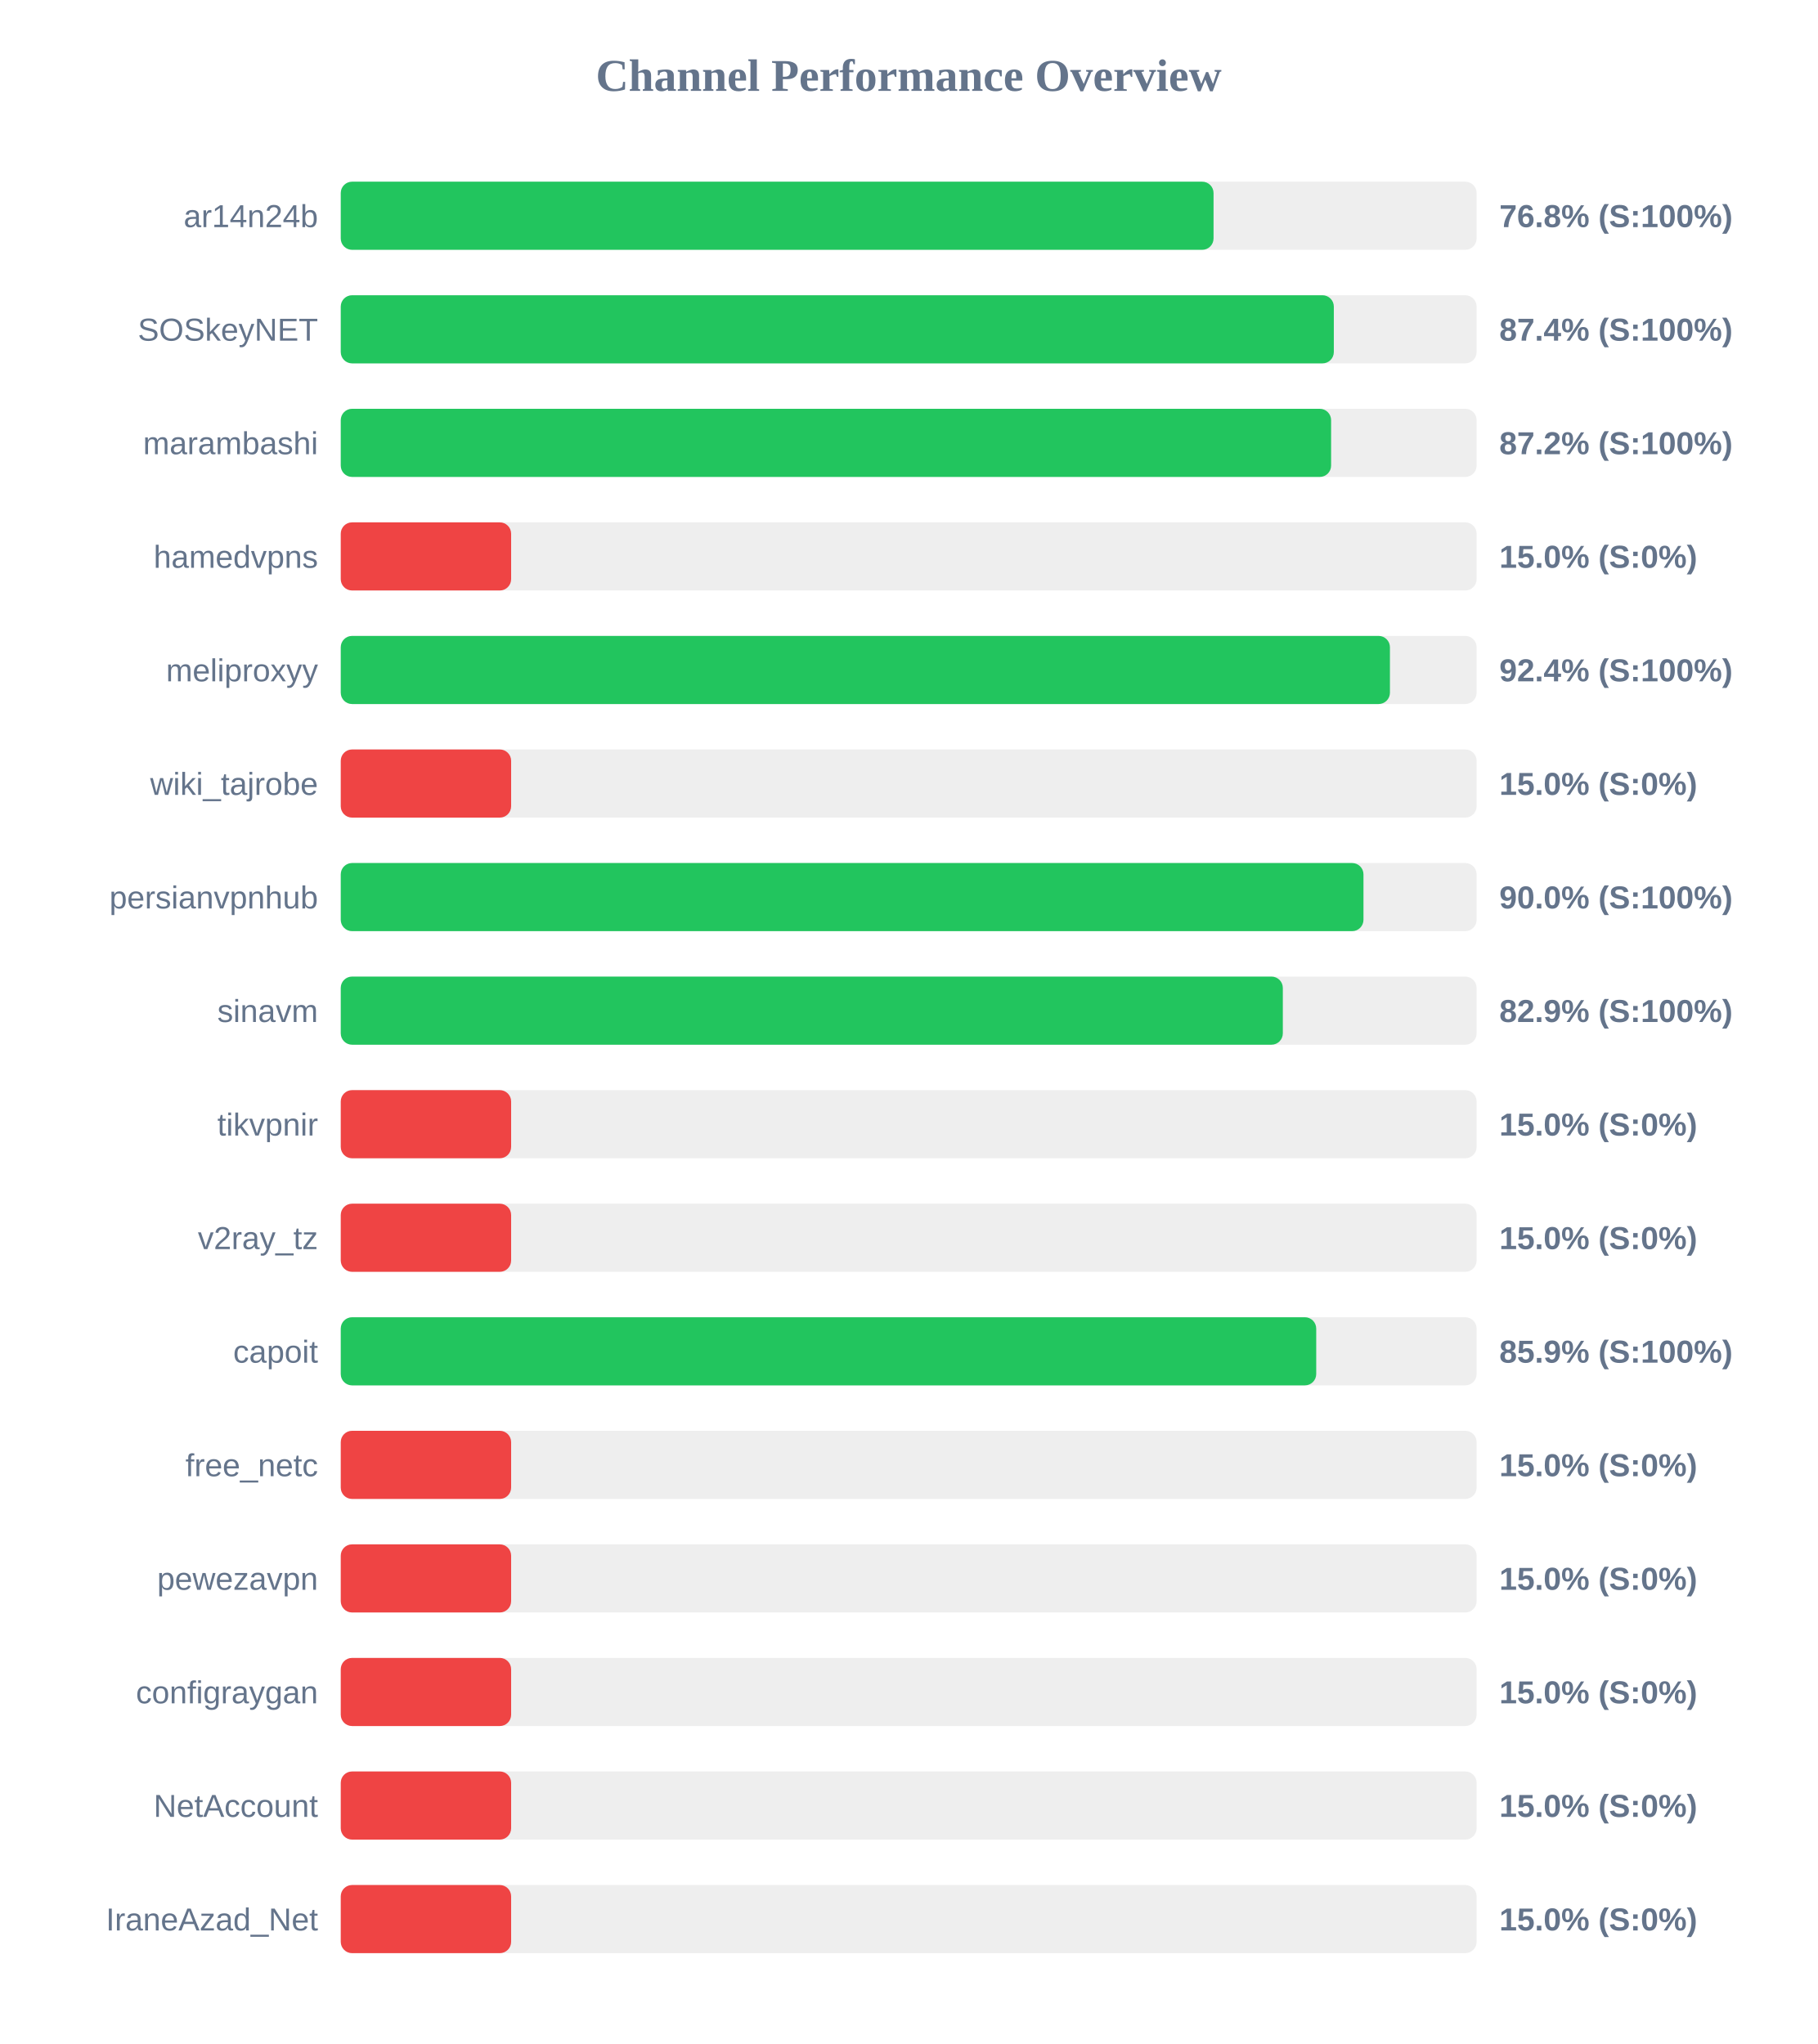
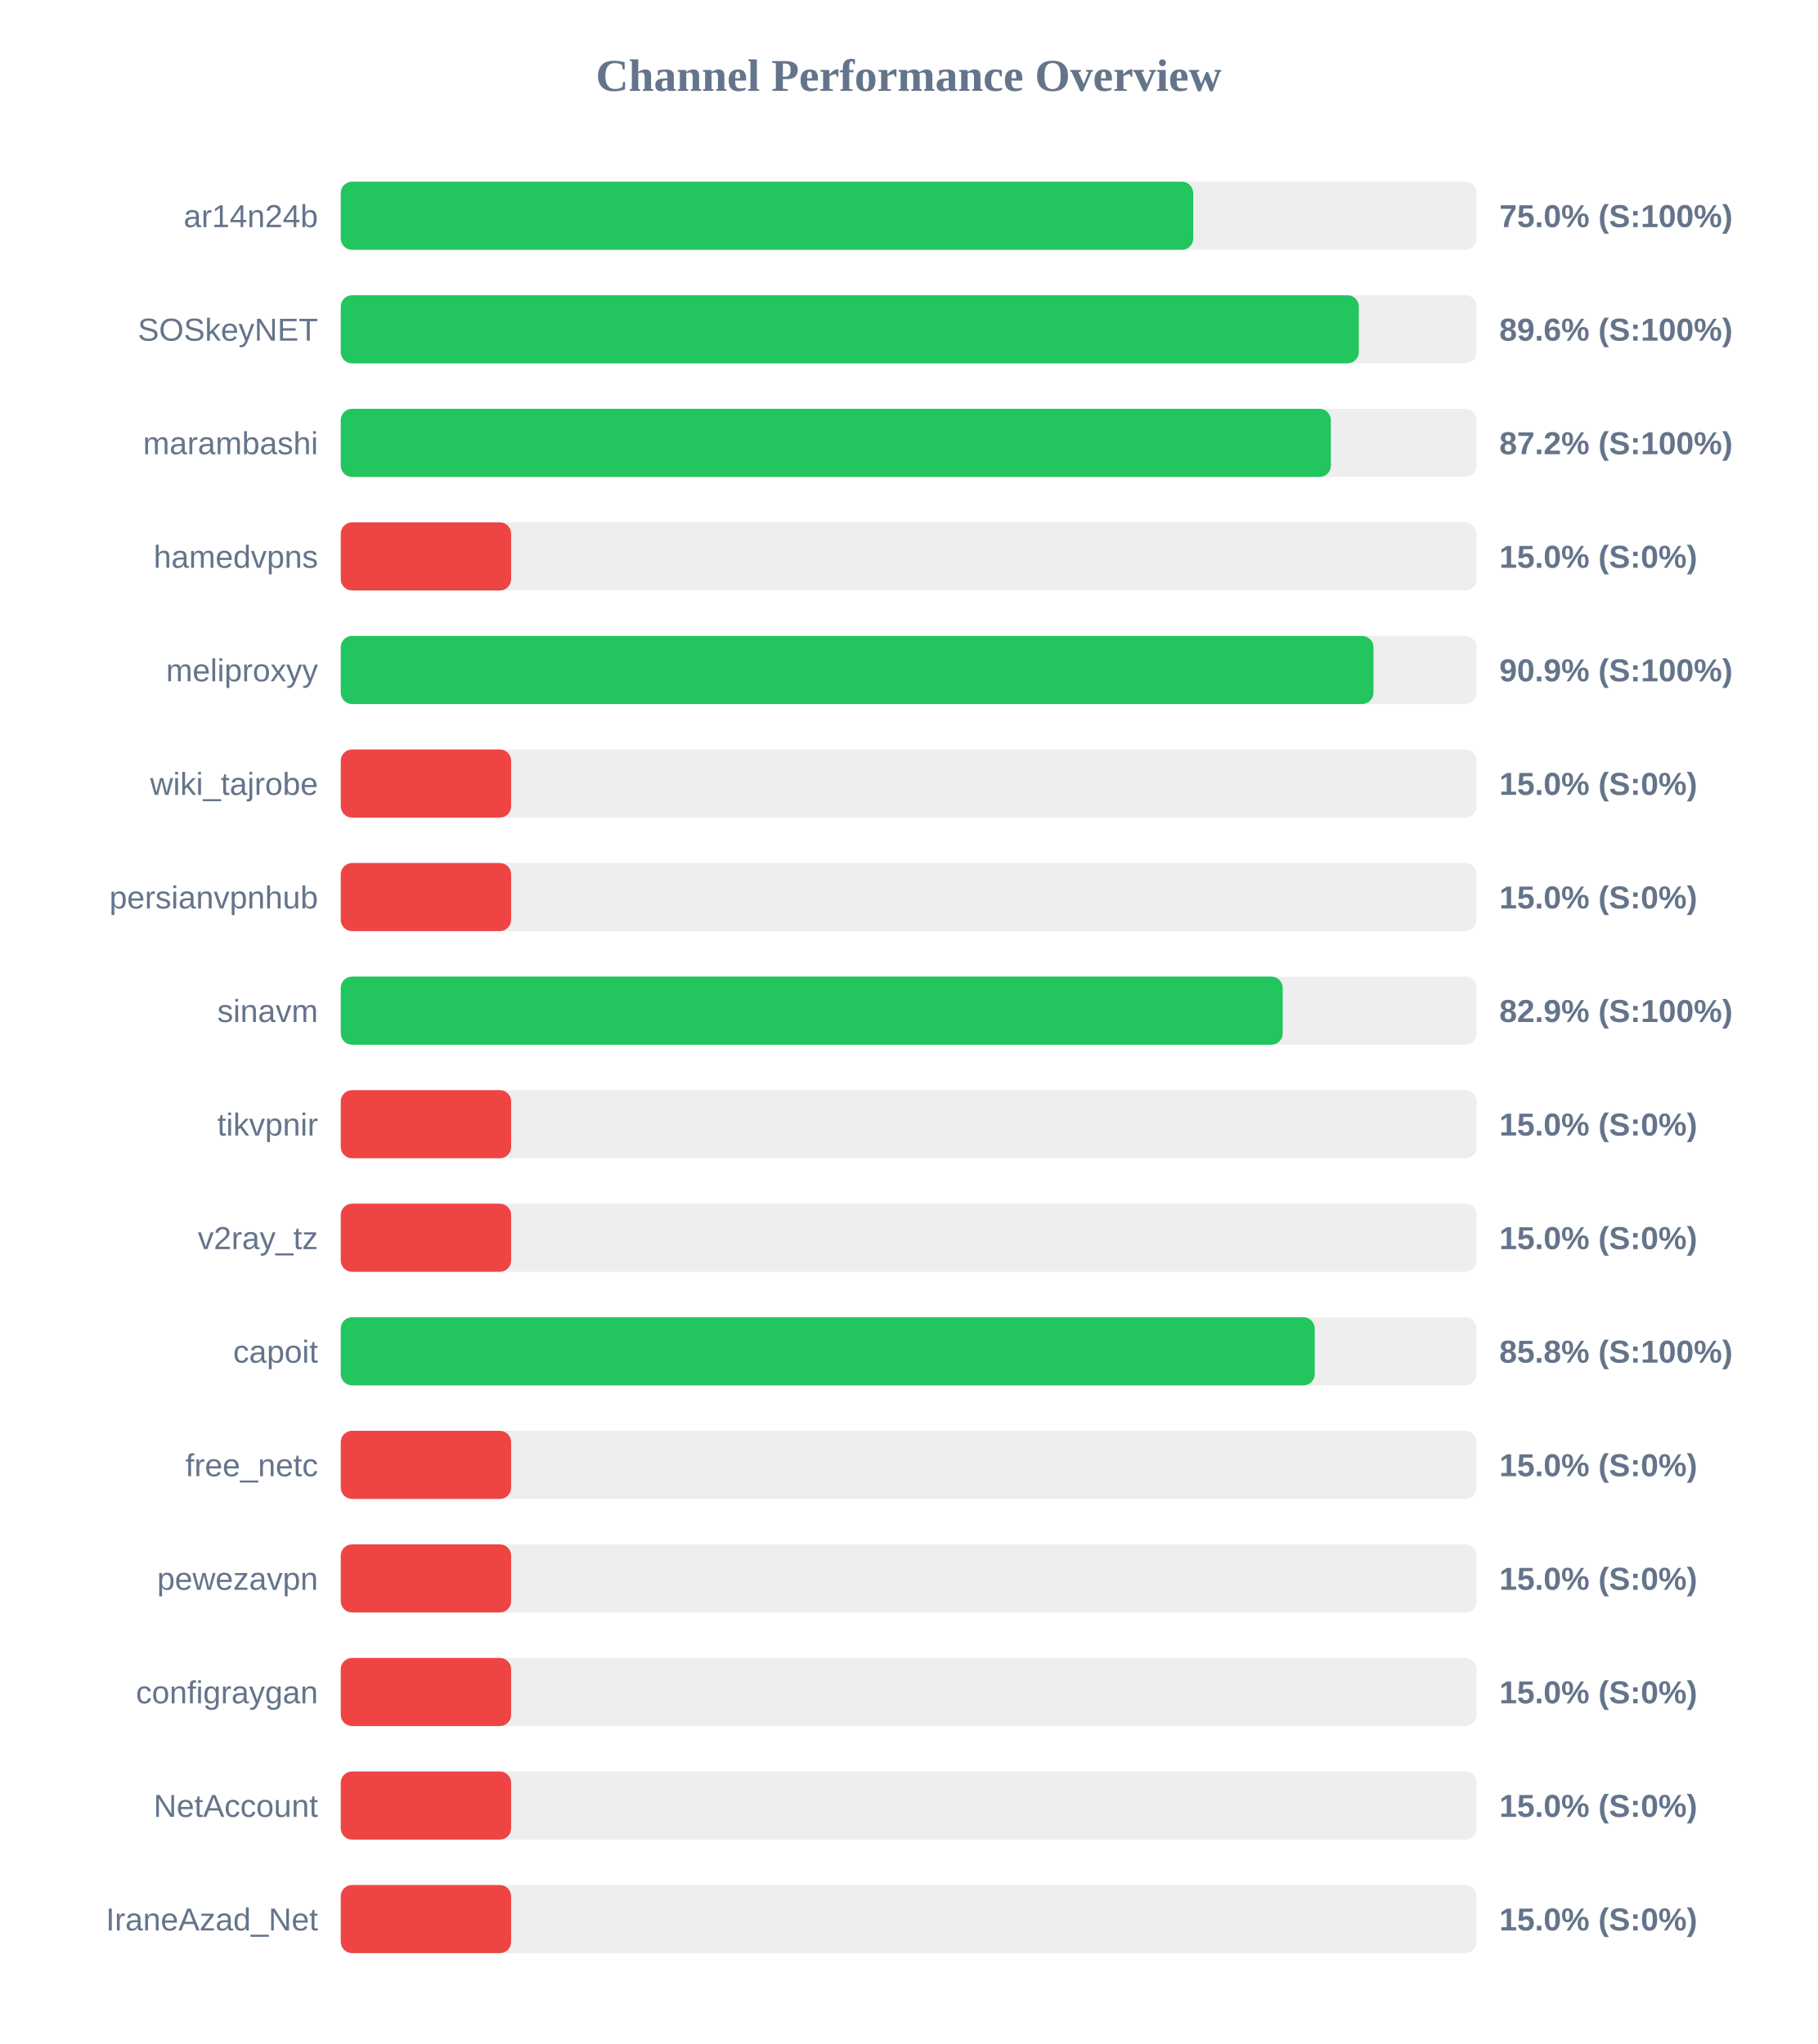
<svg xmlns="http://www.w3.org/2000/svg" width="800" height="900" version="1.1">
  <style>
        .row { font: 14px Arial; fill: #64748b; }
        .score { font: bold 14px Arial; fill: #64748b; }
    </style>
  <text x="400" y="40" text-anchor="middle" font-size="20px" font-weight="bold" fill="#64748b">Channel Performance Overview</text>
  <rect x="150" y="80" width="500" height="30" fill="#eee" rx="5" />
-   <rect x="150" y="80" width="384.2" height="30" fill="#22c55e" rx="5" />
+   <rect x="150" y="80" width="375.25" height="30" fill="#22c55e" rx="5" />
  <text x="140" y="100" text-anchor="end" class="row">ar14n24b</text>
-   <text x="660" y="100" text-anchor="start" class="score">76.8% (S:100%)</text>
+   <text x="660" y="100" text-anchor="start" class="score">75.0% (S:100%)</text>
  <rect x="150" y="130" width="500" height="30" fill="#eee" rx="5" />
-   <rect x="150" y="130" width="437.15" height="30" fill="#22c55e" rx="5" />
+   <rect x="150" y="130" width="448.15" height="30" fill="#22c55e" rx="5" />
  <text x="140" y="150" text-anchor="end" class="row">SOSkeyNET</text>
-   <text x="660" y="150" text-anchor="start" class="score">87.4% (S:100%)</text>
+   <text x="660" y="150" text-anchor="start" class="score">89.6% (S:100%)</text>
  <rect x="150" y="180" width="500" height="30" fill="#eee" rx="5" />
-   <rect x="150" y="180" width="435.95" height="30" fill="#22c55e" rx="5" />
+   <rect x="150" y="180" width="435.85" height="30" fill="#22c55e" rx="5" />
  <text x="140" y="200" text-anchor="end" class="row">marambashi</text>
  <text x="660" y="200" text-anchor="start" class="score">87.2% (S:100%)</text>
  <rect x="150" y="230" width="500" height="30" fill="#eee" rx="5" />
  <rect x="150" y="230" width="75.0" height="30" fill="#ef4444" rx="5" />
  <text x="140" y="250" text-anchor="end" class="row">hamedvpns</text>
  <text x="660" y="250" text-anchor="start" class="score">15.0% (S:0%)</text>
  <rect x="150" y="280" width="500" height="30" fill="#eee" rx="5" />
-   <rect x="150" y="280" width="461.85" height="30" fill="#22c55e" rx="5" />
+   <rect x="150" y="280" width="454.6" height="30" fill="#22c55e" rx="5" />
  <text x="140" y="300" text-anchor="end" class="row">meliproxyy</text>
-   <text x="660" y="300" text-anchor="start" class="score">92.4% (S:100%)</text>
+   <text x="660" y="300" text-anchor="start" class="score">90.9% (S:100%)</text>
  <rect x="150" y="330" width="500" height="30" fill="#eee" rx="5" />
  <rect x="150" y="330" width="75.0" height="30" fill="#ef4444" rx="5" />
  <text x="140" y="350" text-anchor="end" class="row">wiki_tajrobe</text>
  <text x="660" y="350" text-anchor="start" class="score">15.0% (S:0%)</text>
  <rect x="150" y="380" width="500" height="30" fill="#eee" rx="5" />
-   <rect x="150" y="380" width="450.2" height="30" fill="#22c55e" rx="5" />
+   <rect x="150" y="380" width="75.0" height="30" fill="#ef4444" rx="5" />
  <text x="140" y="400" text-anchor="end" class="row">persianvpnhub</text>
-   <text x="660" y="400" text-anchor="start" class="score">90.0% (S:100%)</text>
+   <text x="660" y="400" text-anchor="start" class="score">15.0% (S:0%)</text>
  <rect x="150" y="430" width="500" height="30" fill="#eee" rx="5" />
-   <rect x="150" y="430" width="414.7" height="30" fill="#22c55e" rx="5" />
+   <rect x="150" y="430" width="414.65" height="30" fill="#22c55e" rx="5" />
  <text x="140" y="450" text-anchor="end" class="row">sinavm</text>
  <text x="660" y="450" text-anchor="start" class="score">82.9% (S:100%)</text>
  <rect x="150" y="480" width="500" height="30" fill="#eee" rx="5" />
  <rect x="150" y="480" width="75.0" height="30" fill="#ef4444" rx="5" />
  <text x="140" y="500" text-anchor="end" class="row">tikvpnir</text>
  <text x="660" y="500" text-anchor="start" class="score">15.0% (S:0%)</text>
  <rect x="150" y="530" width="500" height="30" fill="#eee" rx="5" />
  <rect x="150" y="530" width="75.0" height="30" fill="#ef4444" rx="5" />
  <text x="140" y="550" text-anchor="end" class="row">v2ray_tz</text>
  <text x="660" y="550" text-anchor="start" class="score">15.0% (S:0%)</text>
  <rect x="150" y="580" width="500" height="30" fill="#eee" rx="5" />
-   <rect x="150" y="580" width="429.4" height="30" fill="#22c55e" rx="5" />
+   <rect x="150" y="580" width="428.75" height="30" fill="#22c55e" rx="5" />
  <text x="140" y="600" text-anchor="end" class="row">capoit</text>
-   <text x="660" y="600" text-anchor="start" class="score">85.9% (S:100%)</text>
+   <text x="660" y="600" text-anchor="start" class="score">85.8% (S:100%)</text>
  <rect x="150" y="630" width="500" height="30" fill="#eee" rx="5" />
  <rect x="150" y="630" width="75.0" height="30" fill="#ef4444" rx="5" />
  <text x="140" y="650" text-anchor="end" class="row">free_netc</text>
  <text x="660" y="650" text-anchor="start" class="score">15.0% (S:0%)</text>
  <rect x="150" y="680" width="500" height="30" fill="#eee" rx="5" />
  <rect x="150" y="680" width="75.0" height="30" fill="#ef4444" rx="5" />
  <text x="140" y="700" text-anchor="end" class="row">pewezavpn</text>
  <text x="660" y="700" text-anchor="start" class="score">15.0% (S:0%)</text>
  <rect x="150" y="730" width="500" height="30" fill="#eee" rx="5" />
  <rect x="150" y="730" width="75.0" height="30" fill="#ef4444" rx="5" />
  <text x="140" y="750" text-anchor="end" class="row">configraygan</text>
  <text x="660" y="750" text-anchor="start" class="score">15.0% (S:0%)</text>
  <rect x="150" y="780" width="500" height="30" fill="#eee" rx="5" />
  <rect x="150" y="780" width="75.0" height="30" fill="#ef4444" rx="5" />
  <text x="140" y="800" text-anchor="end" class="row">NetAccount</text>
  <text x="660" y="800" text-anchor="start" class="score">15.0% (S:0%)</text>
  <rect x="150" y="830" width="500" height="30" fill="#eee" rx="5" />
  <rect x="150" y="830" width="75.0" height="30" fill="#ef4444" rx="5" />
  <text x="140" y="850" text-anchor="end" class="row">IraneAzad_Net</text>
  <text x="660" y="850" text-anchor="start" class="score">15.0% (S:0%)</text>
</svg>
